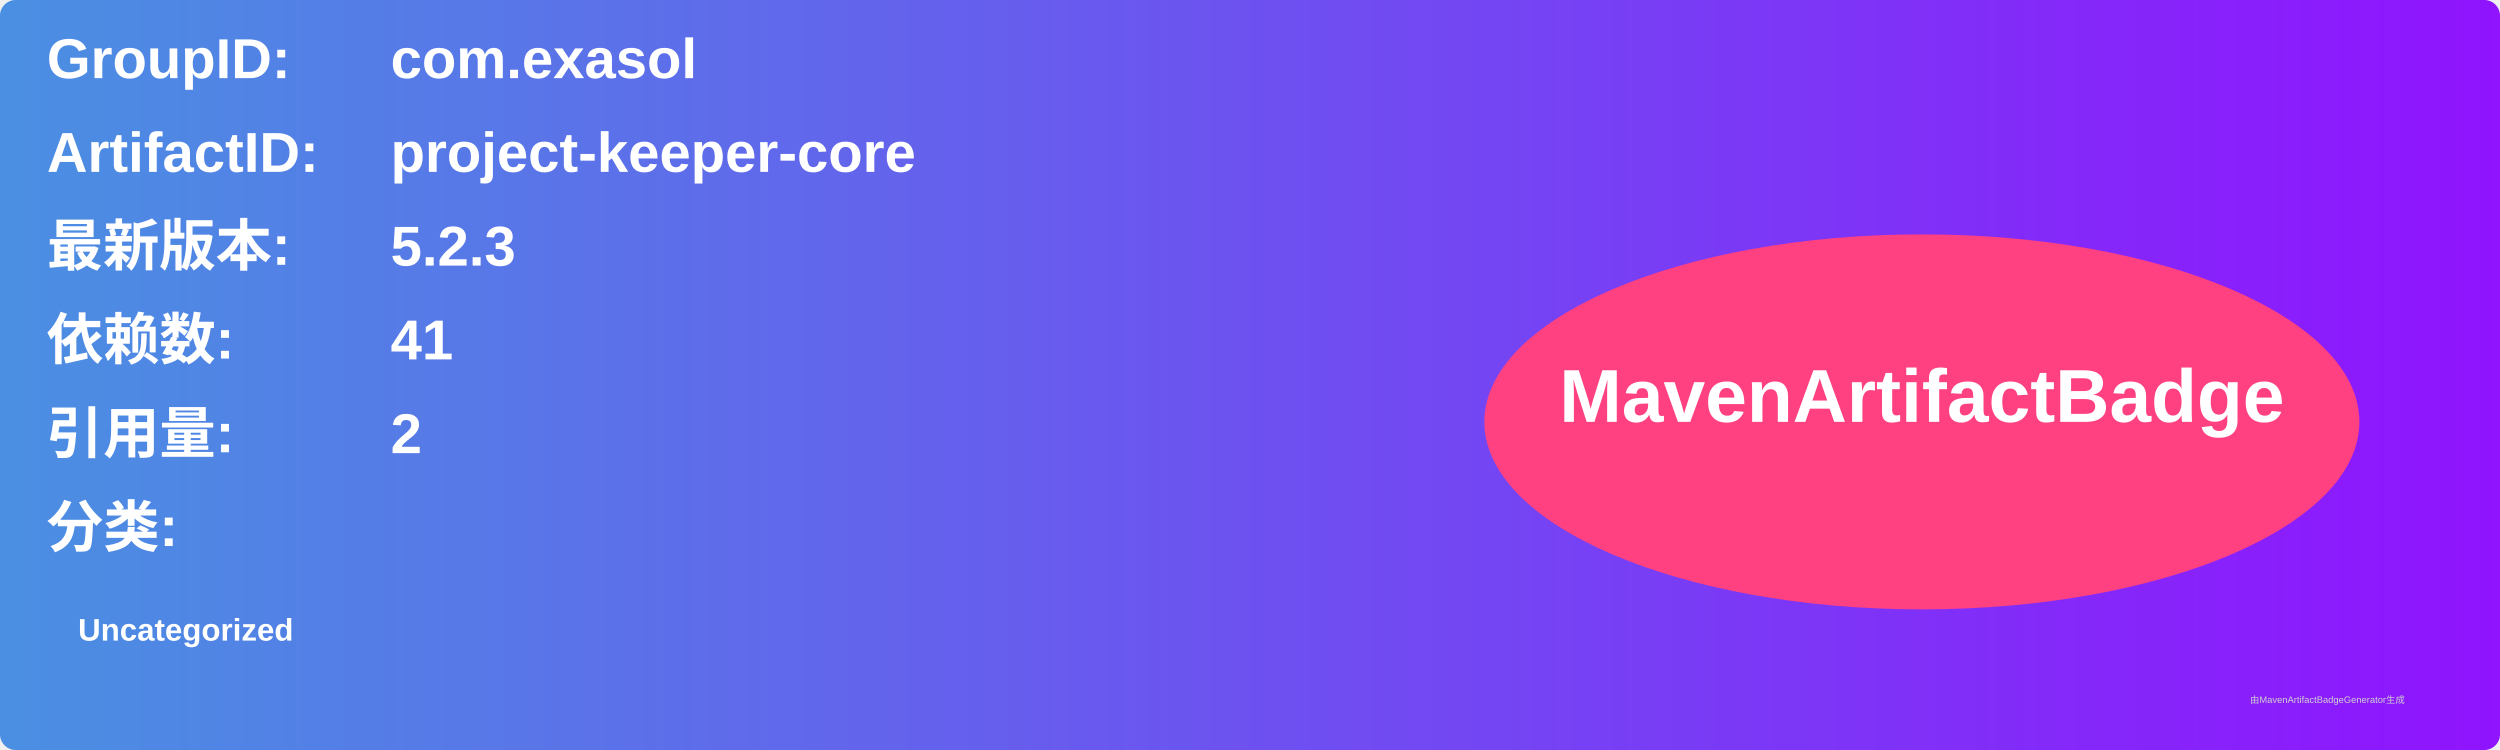
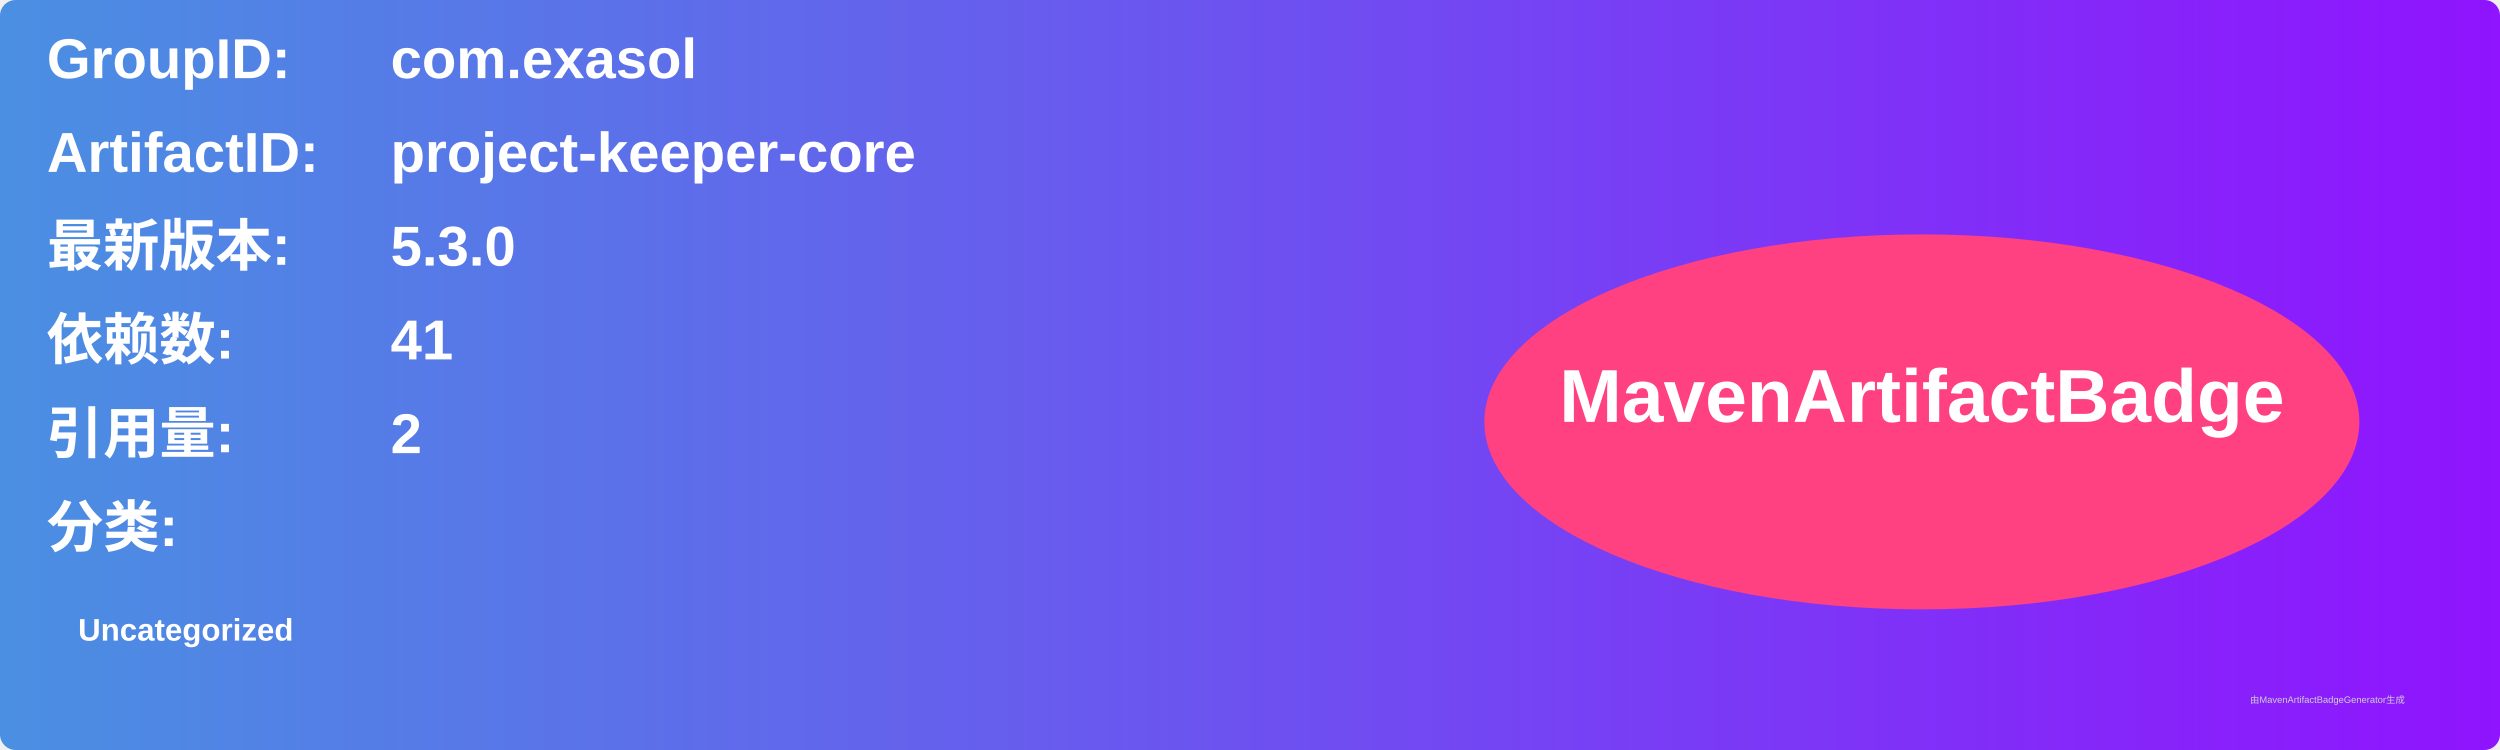
<svg xmlns="http://www.w3.org/2000/svg" width="800" height="240" viewBox="0 0 800 240">
  <linearGradient id="grad" x1="0%" y1="0%" x2="100%" y2="0%">
    <stop offset="0%" stop-color="#4a90e2" />
    <stop offset="100%" stop-color="#9013fe" />
  </linearGradient>
  <rect width="100%" height="100%" rx="5" ry="5" fill="url(#grad)" />
  <g transform="translate(15, 15)">
    <text x="0" y="10" font-family="Arial" font-size="18" fill="white" font-weight="bold" width="260">GroupID:</text>
    <text x="110" y="10" font-family="Arial" font-size="18" fill="white" font-weight="bold" width="460">com.exasol</text>
    <text x="0" y="40" font-family="Arial" font-size="18" fill="white" font-weight="bold" width="260">ArtifactID:</text>
    <text x="110" y="40" font-family="Arial" font-size="18" fill="white" font-weight="bold" width="460">project-keeper-core</text>
    <text x="0" y="70" font-family="Arial" font-size="18" fill="white" font-weight="bold">最新版本:</text>
    <text x="110" y="70" font-family="Arial" font-size="18" fill="white" font-weight="bold">
-       <tspan font-weight="bold">5.2.3</tspan>
+       <tspan font-weight="bold">5.3.0</tspan>
    </text>
    <text x="0" y="100" font-family="Arial" font-size="18" fill="white" font-weight="bold">依赖数: </text>
    <text x="110" y="100" font-family="Arial" font-size="18" fill="white">
      <tspan font-weight="bold">41</tspan>
    </text>
    <text x="0" y="130" font-family="Arial" font-size="18" fill="white" font-weight="bold">引用量: </text>
    <text x="110" y="130" font-family="Arial" font-size="18" fill="white">
      <tspan font-weight="bold">2</tspan>
    </text>
    <text x="0" y="160" font-family="Arial" font-size="18" fill="white" font-weight="bold">分类:</text>
    <text x="10" y="190" font-family="Arial" font-size="10" fill="white">
      <tspan font-weight="bold">Uncategorized</tspan>
    </text>
    <ellipse cx="600" cy="120" rx="140" ry="60" fill="#ff4081" />
    <text x="600" y="120" text-anchor="middle" font-family="Arial" font-size="24" fill="white" font-weight="bold">MavenArtifactBadge</text>
  </g>
  <text x="720" y="225" font-family="Arial" font-size="3" fill="#d0d0d0">由MavenArtifactBadgeGenerator生成</text>
</svg>
